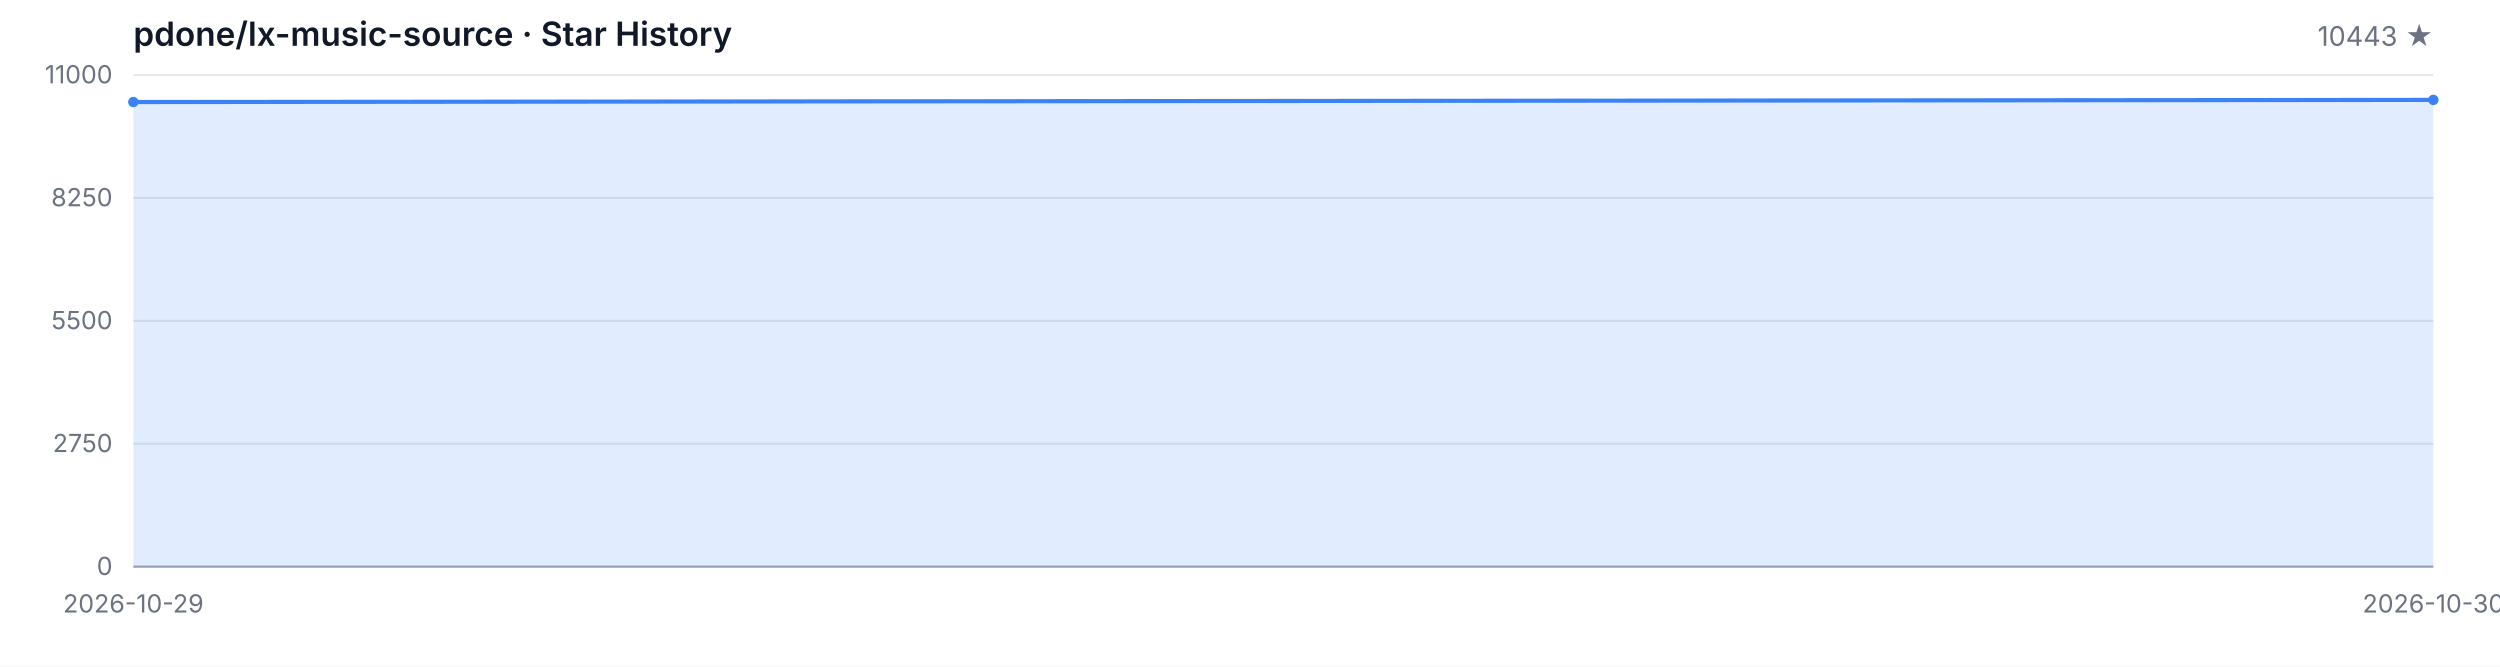
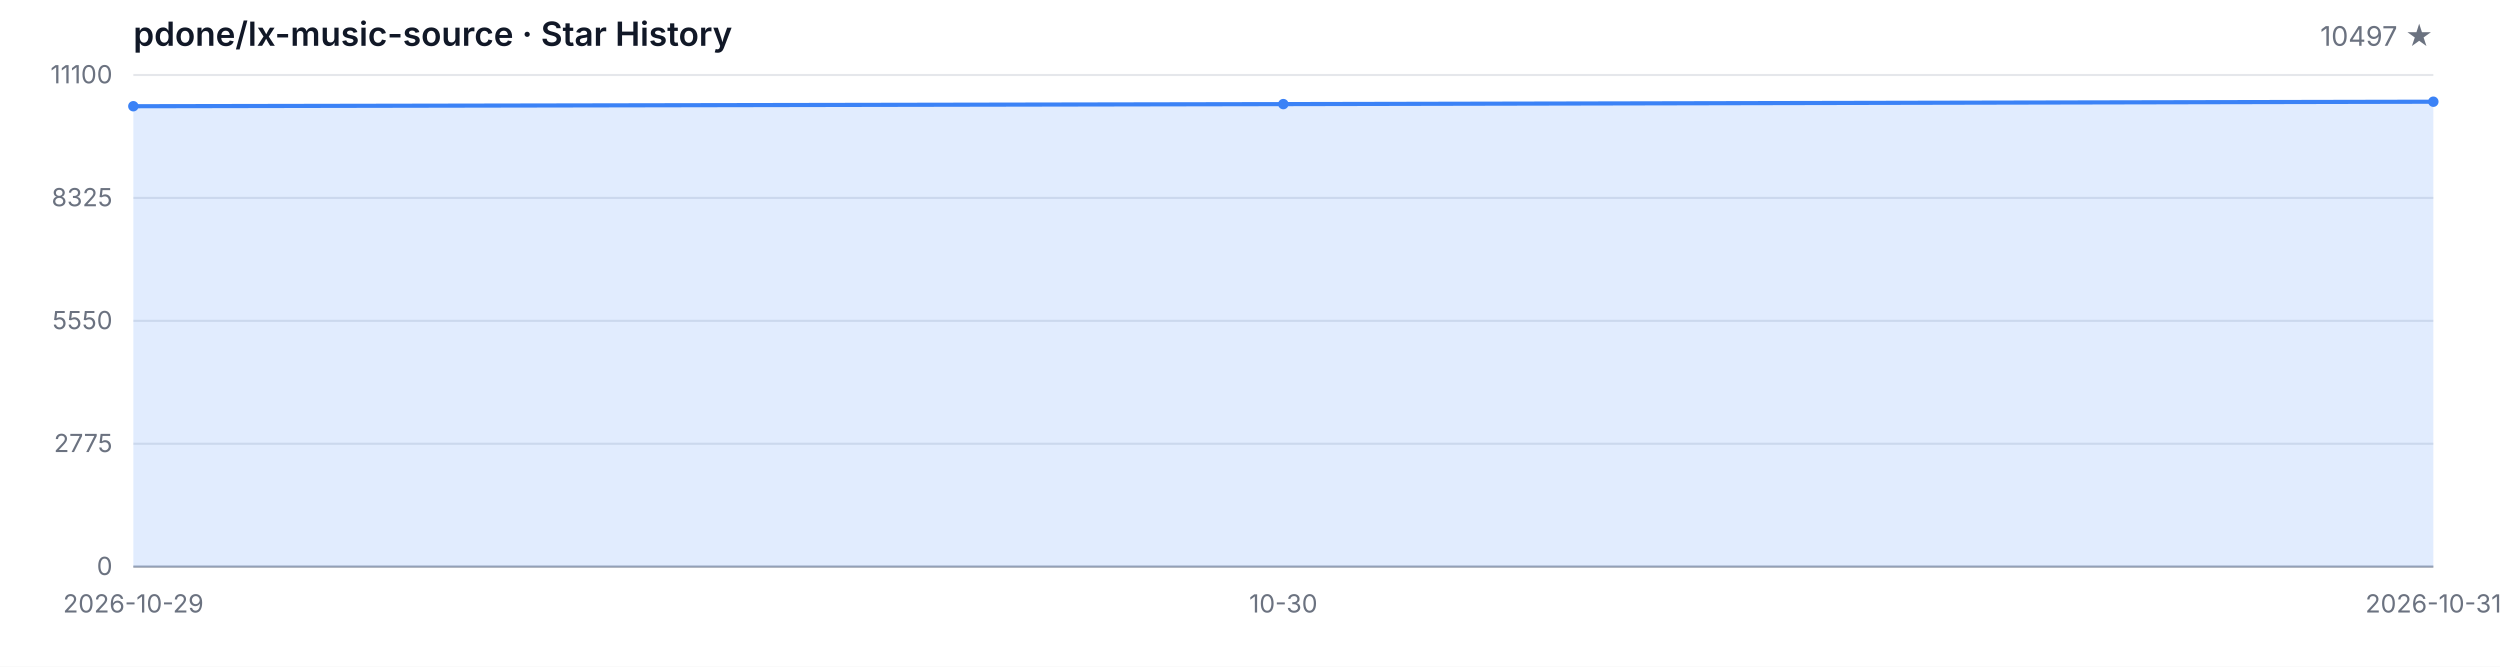
<svg xmlns="http://www.w3.org/2000/svg" width="1200" height="320" viewBox="0 0 1200 320" role="img" aria-label="Star History">
  <style>
  .bg { fill: #ffffff; }
  .grid { stroke: #e5e7eb; stroke-width: 1; }
  .axis { stroke: #9ca3af; stroke-width: 1; }
  .area { fill: rgba(59, 130, 246, 0.15); }
  .line { fill: none; stroke: #3b82f6; stroke-width: 2; stroke-linejoin: round; stroke-linecap: round; }
  .dot { fill: #3b82f6; }
  .tlabel { fill: #6b7280; font-family: -apple-system, BlinkMacSystemFont, 'Segoe UI', sans-serif; font-size: 12px; }
  .title { fill: #111827; font-family: -apple-system, BlinkMacSystemFont, 'Segoe UI', sans-serif; font-size: 16px; font-weight: 600; }
  .subtitle { fill: #6b7280; font-family: -apple-system, BlinkMacSystemFont, 'Segoe UI', sans-serif; font-size: 13px; }
  @media (prefers-color-scheme: dark) {
    .bg { fill: #0d1117; }
    .grid { stroke: #21262d; }
    .axis { stroke: #484f58; }
    .area { fill: rgba(58, 132, 255, 0.18); }
    .line { stroke: #58a6ff; }
    .dot { fill: #58a6ff; }
    .tlabel { fill: #8b949e; }
    .title { fill: #c9d1d9; }
    .subtitle { fill: #8b949e; }
  }
</style>
  <rect class="bg" width="1200" height="320" />
  <text class="title" x="64" y="22">pdone/lx-music-source · Star History</text>
-   <text class="subtitle" x="1168" y="22" text-anchor="end">10443 ★</text>
+   <text class="subtitle" x="1168" y="22" text-anchor="end">10497 ★</text>
  <line class="grid" x1="64" y1="272.00" x2="1168" y2="272.00" />
  <line class="grid" x1="64" y1="213.00" x2="1168" y2="213.00" />
  <line class="grid" x1="64" y1="154.00" x2="1168" y2="154.00" />
  <line class="grid" x1="64" y1="95.00" x2="1168" y2="95.00" />
  <line class="grid" x1="64" y1="36.00" x2="1168" y2="36.00" />
  <text class="tlabel" x="54" y="276.00" text-anchor="end">0</text>
-   <text class="tlabel" x="54" y="217.00" text-anchor="end">2750</text>
-   <text class="tlabel" x="54" y="158.00" text-anchor="end">5500</text>
-   <text class="tlabel" x="54" y="99.00" text-anchor="end">8250</text>
-   <text class="tlabel" x="54" y="40.00" text-anchor="end">11000</text>
+   <text class="tlabel" x="54" y="217.00" text-anchor="end">2775</text>
+   <text class="tlabel" x="54" y="158.00" text-anchor="end">5550</text>
+   <text class="tlabel" x="54" y="99.00" text-anchor="end">8325</text>
+   <text class="tlabel" x="54" y="40.00" text-anchor="end">11100</text>
  <line class="axis" x1="64" y1="272" x2="1168" y2="272" />
-   <path class="area" d="M 64.00 272.00 L 64.00 48.98 L 1168.00 47.95 L 1168.00 272.00 Z" />
-   <path class="line" d="M 64.00 48.98 L 1168.00 47.95" />
-   <circle class="dot" cx="64.00" cy="48.98" r="2.5" />
-   <circle class="dot" cx="1168.00" cy="47.95" r="2.5" />
+   <path class="area" d="M 64.00 272.00 L 64.00 50.99 L 616.00 49.97 L 1168.00 48.82 L 1168.00 272.00 Z" />
+   <path class="line" d="M 64.00 50.99 L 616.00 49.97 L 1168.00 48.82" />
+   <circle class="dot" cx="64.00" cy="50.99" r="2.5" />
+   <circle class="dot" cx="616.00" cy="49.97" r="2.5" />
+   <circle class="dot" cx="1168.00" cy="48.82" r="2.5" />
  <text class="tlabel" x="64.00" y="294" text-anchor="middle">2026-10-29</text>
-   <text class="tlabel" x="1168.00" y="294" text-anchor="middle">2026-10-30</text>
+   <text class="tlabel" x="616.00" y="294" text-anchor="middle">10-30</text>
+   <text class="tlabel" x="1168.00" y="294" text-anchor="middle">2026-10-31</text>
</svg>
